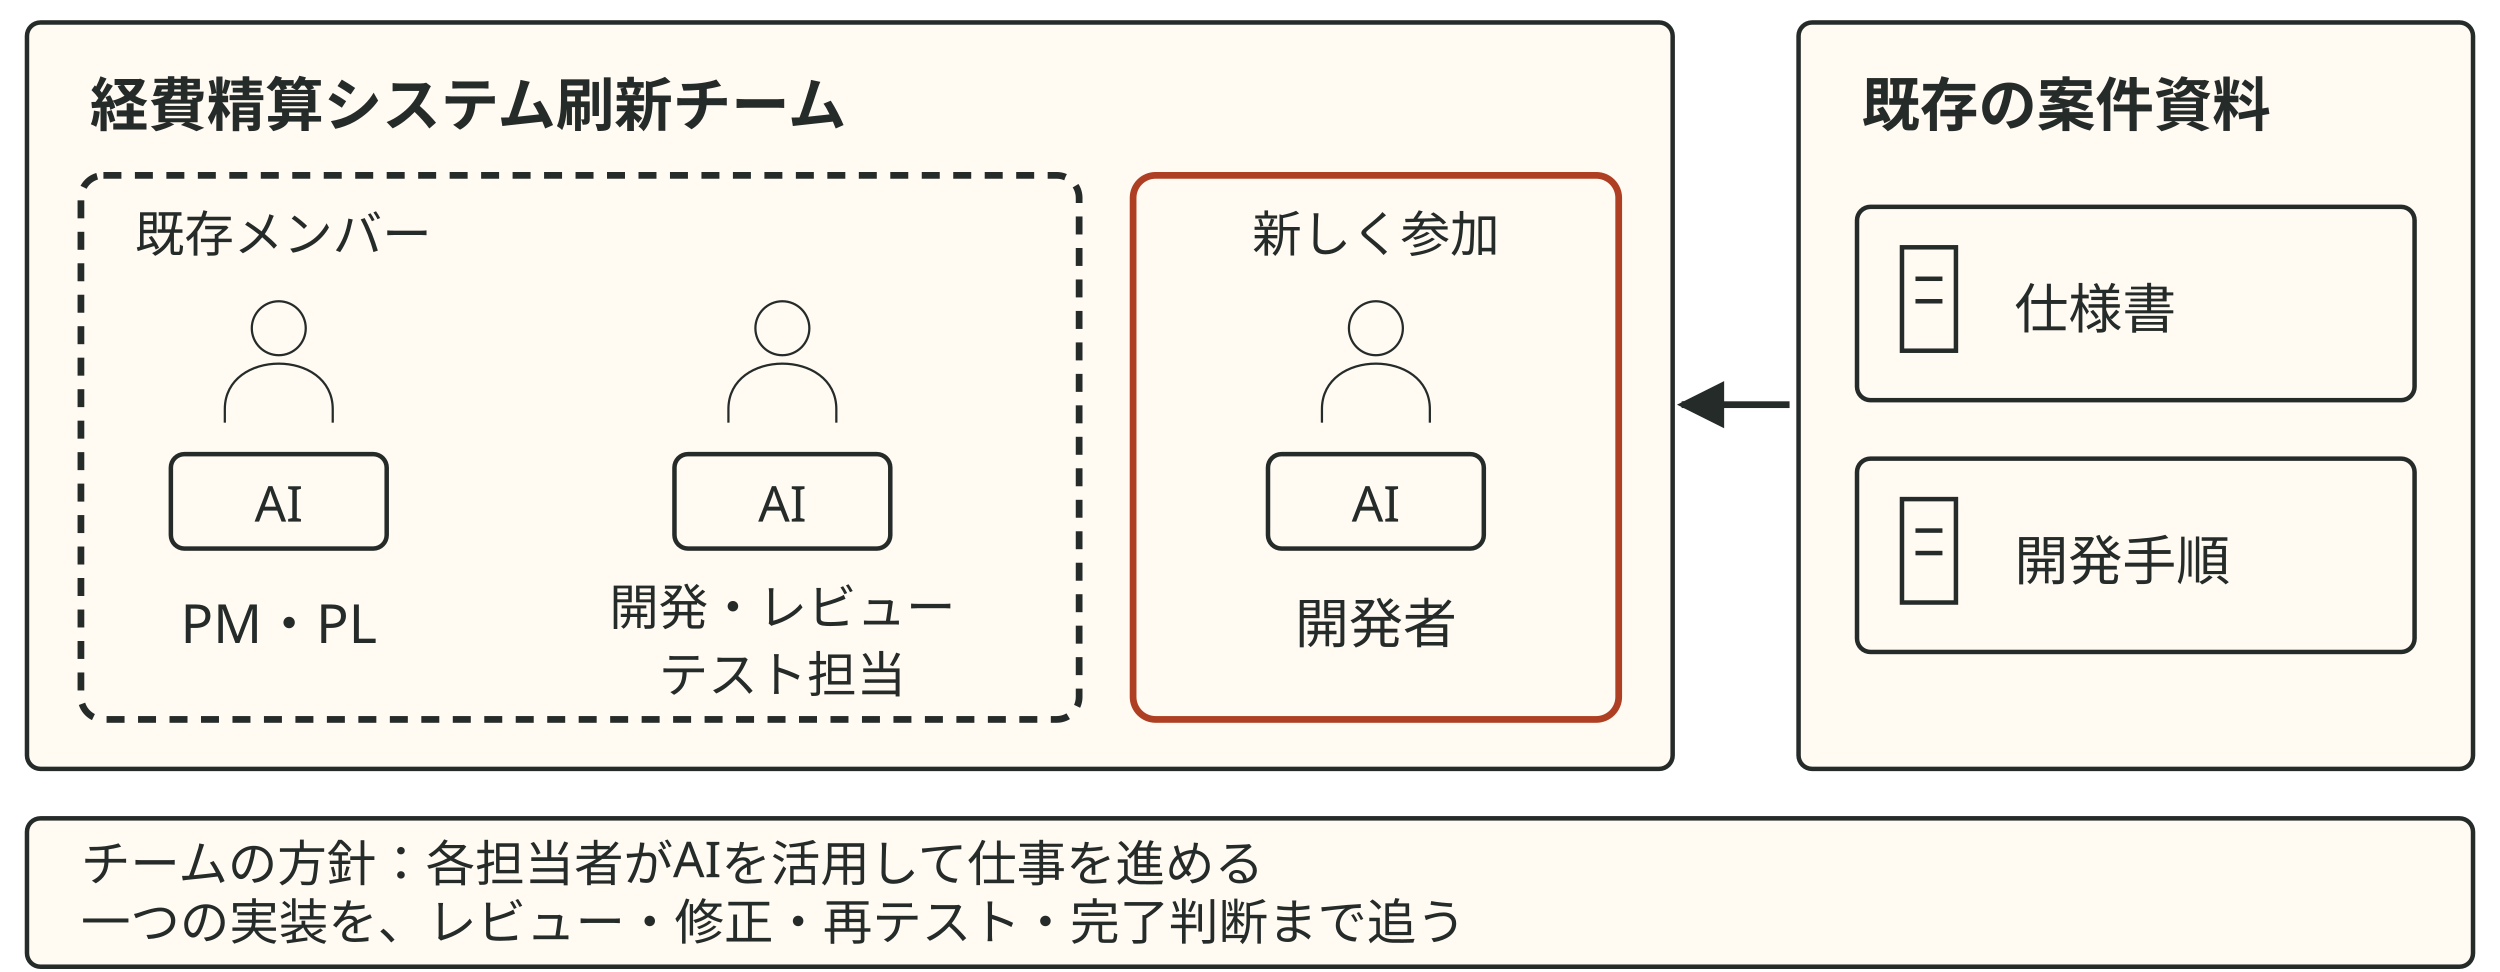
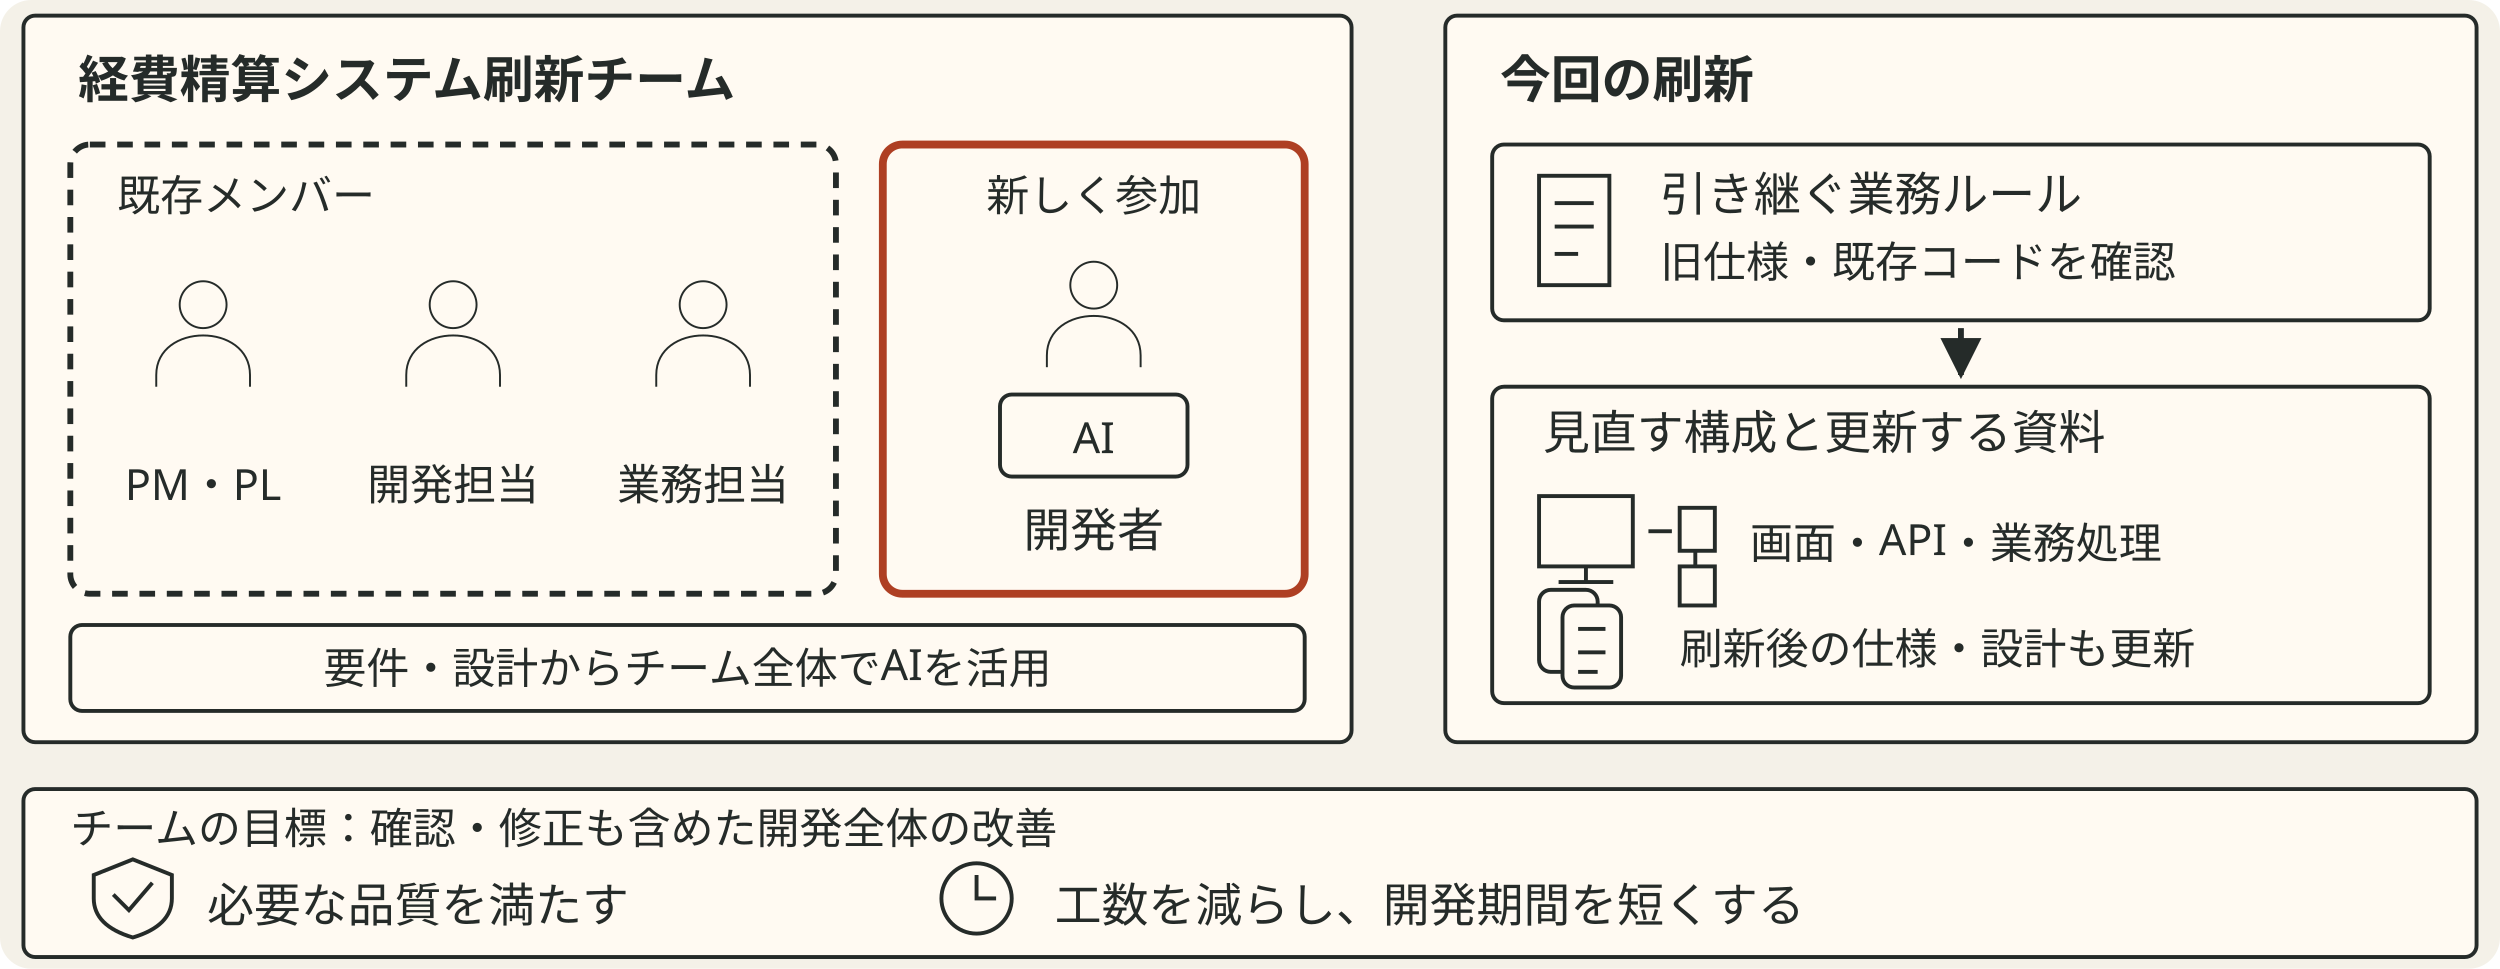
- <svg xmlns="http://www.w3.org/2000/svg" viewBox="0 0 556 216" style="min-width:420px" role="img" aria-label="経費精算システム刷新チームに開発者が新しく参加する。既存メンバーも新しい開発者もAIを使い、既存の仕様書と開発手順を参照する">
+ <svg xmlns="http://www.w3.org/2000/svg" viewBox="0 0 640 248" style="min-width:470px" role="img" aria-label="経費精算システム刷新チームに新しい開発者が参加する。業務ルールを引き継ぎながら、画面・API・業務処理の構成を見直し、刷新後の仕様書と設計資料も更新する。チームは要件と設計からAIを活用し、品質を満たし、確認と修正を含む開発全体の時間を短くすることを目指す。">
  <defs data-dsvg="marker">
-     <marker id="dsvg-d8f13c6c-arrow-252b29" viewBox="0 0 10 10" refX="9" refY="5" markerWidth="7" markerHeight="7" orient="auto-start-reverse">
+     <marker id="dsvg-b6edd000-arrow-252b29" viewBox="0 0 10 10" refX="9" refY="5" markerWidth="7" markerHeight="7" orient="auto-start-reverse">
      <path d="M0,0 L10,5 L0,10 z" fill="#252b29" />
    </marker>
  </defs>
-   <rect class="field" x="6" y="5" width="366" height="166" fill="#fffaf2" stroke="#252b29" stroke-width="1" rx="3" />
-   <text class="title" x="20" y="28" font-family="Noto Sans JP, Hiragino Kaku Gothic ProN, sans-serif" font-size="13" font-weight="700" fill="#252b29">経費精算システム刷新チーム</text>
-   <rect class="boundary" x="18" y="39" width="222" height="121" fill="none" stroke="#252b29" stroke-width="1.5" stroke-dasharray="4 3" rx="5" />
-   <text class="note" x="30" y="56" font-family="Noto Sans JP, Hiragino Kaku Gothic ProN, sans-serif" font-size="11" fill="#252b29">既存メンバー</text>
-   <g transform="translate(62 80) scale(.5)">
+   <rect data-dsvg="canvas" class="canvas" x="0.0" y="0.0" width="640.0" height="248.0" fill="#f4f1e8" rx="8" />
+   <rect class="field" x="6" y="4" width="340" height="186" fill="#fffaf2" stroke="#252b29" stroke-width="1" rx="3" />
+   <text class="title" x="20" y="25" font-family="Noto Sans JP, Hiragino Kaku Gothic ProN, sans-serif" font-size="13" font-weight="700" fill="#252b29">経費精算システム刷新チーム</text>
+   <rect class="boundary" x="18" y="37" width="196" height="115" fill="none" stroke="#252b29" stroke-width="1.5" stroke-dasharray="4 3" rx="5" />
+   <text class="note" x="30" y="54" font-family="Noto Sans JP, Hiragino Kaku Gothic ProN, sans-serif" font-size="11" fill="#252b29">既存メンバー</text>
+   <g transform="translate(52 85) scale(.5)">
    <path class="link" d="M12 -14 a12 12 0 1 1 -24 0 a12 12 0 1 1 24 0 M-24 28 v-6 c0 -27 48 -27 48 0 v6" fill="none" stroke="#252b29" stroke-width="1" />
  </g>
-   <g transform="translate(174 80) scale(.5)">
+   <text class="note" x="52" y="128" text-anchor="middle" font-family="Noto Sans JP, Hiragino Kaku Gothic ProN, sans-serif" font-size="11" fill="#252b29">PM・PL</text>
+   <g transform="translate(116 85) scale(.5)">
    <path class="link" d="M12 -14 a12 12 0 1 1 -24 0 a12 12 0 1 1 24 0 M-24 28 v-6 c0 -27 48 -27 48 0 v6" fill="none" stroke="#252b29" stroke-width="1" />
  </g>
-   <rect class="badge" x="38" y="101" width="48" height="21" fill="#fffaf2" stroke="#252b29" stroke-width="1" rx="3" />
-   <text class="note" x="62" y="116" text-anchor="middle" font-family="Noto Sans JP, Hiragino Kaku Gothic ProN, sans-serif" font-size="11" fill="#252b29">AI</text>
-   <rect class="badge" x="150" y="101" width="48" height="21" fill="#fffaf2" stroke="#252b29" stroke-width="1" rx="3" />
-   <text class="note" x="174" y="116" text-anchor="middle" font-family="Noto Sans JP, Hiragino Kaku Gothic ProN, sans-serif" font-size="11" fill="#252b29">AI</text>
-   <text class="label" x="62" y="143" text-anchor="middle" font-family="Noto Sans JP, Hiragino Kaku Gothic ProN, sans-serif" font-size="12" fill="#252b29">PM・PL</text>
-   <text class="note" x="174" y="139" text-anchor="middle" font-family="Noto Sans JP, Hiragino Kaku Gothic ProN, sans-serif" font-size="11" fill="#252b29">開発・レビュー</text>
-   <text class="note" x="174" y="154" text-anchor="middle" font-family="Noto Sans JP, Hiragino Kaku Gothic ProN, sans-serif" font-size="11" fill="#252b29">テスト担当</text>
-   <rect class="box" x="252" y="39" width="108" height="121" fill="#fffaf2" stroke="#ae3f23" stroke-width="1.5" rx="5" />
-   <text class="note" x="306" y="56" text-anchor="middle" font-family="Noto Sans JP, Hiragino Kaku Gothic ProN, sans-serif" font-size="11" fill="#252b29">新しく参加</text>
-   <g transform="translate(306 80) scale(.5)">
+   <text class="note" x="116" y="128" text-anchor="middle" font-family="Noto Sans JP, Hiragino Kaku Gothic ProN, sans-serif" font-size="11" fill="#252b29">開発担当</text>
+   <g transform="translate(180 85) scale(.5)">
    <path class="link" d="M12 -14 a12 12 0 1 1 -24 0 a12 12 0 1 1 24 0 M-24 28 v-6 c0 -27 48 -27 48 0 v6" fill="none" stroke="#252b29" stroke-width="1" />
  </g>
-   <rect class="badge" x="282" y="101" width="48" height="21" fill="#fffaf2" stroke="#252b29" stroke-width="1" rx="3" />
-   <text class="note" x="306" y="116" text-anchor="middle" font-family="Noto Sans JP, Hiragino Kaku Gothic ProN, sans-serif" font-size="11" fill="#252b29">AI</text>
-   <text class="label" x="306" y="143" text-anchor="middle" font-family="Noto Sans JP, Hiragino Kaku Gothic ProN, sans-serif" font-size="12" fill="#252b29">開発者</text>
-   <path class="flow" d="M398 90 H374" fill="none" stroke="#252b29" stroke-width="1.5" marker-end="url(#dsvg-d8f13c6c-arrow-252b29)" />
-   <rect class="field" x="400" y="5" width="150" height="166" fill="#fffaf2" stroke="#252b29" stroke-width="1" rx="3" />
-   <text class="title" x="414" y="28" font-family="Noto Sans JP, Hiragino Kaku Gothic ProN, sans-serif" font-size="13" font-weight="700" fill="#252b29">既存の案件資料</text>
-   <rect class="badge" x="413" y="46" width="124" height="43" fill="#fffaf2" stroke="#252b29" stroke-width="1" rx="3" />
-   <path class="link" d="M423 55 h12 v23 h-12 z M426 62 h6 M426 67 h6" fill="none" stroke="#252b29" stroke-width="1" />
-   <text class="label" x="448" y="73" font-family="Noto Sans JP, Hiragino Kaku Gothic ProN, sans-serif" font-size="12" fill="#252b29">仕様書</text>
-   <rect class="badge" x="413" y="102" width="124" height="43" fill="#fffaf2" stroke="#252b29" stroke-width="1" rx="3" />
-   <path class="link" d="M423 111 h12 v23 h-12 z M426 118 h6 M426 123 h6" fill="none" stroke="#252b29" stroke-width="1" />
-   <text class="label" x="448" y="129" font-family="Noto Sans JP, Hiragino Kaku Gothic ProN, sans-serif" font-size="12" fill="#252b29">開発手順</text>
-   <rect class="badge" x="6" y="182" width="544" height="33" fill="#fffaf2" stroke="#252b29" stroke-width="1" rx="3" />
-   <text class="note" x="18" y="196" font-family="Noto Sans JP, Hiragino Kaku Gothic ProN, sans-serif" font-size="11" fill="#252b29">チームの方針：各担当者がAIを活用して仕事を進める</text>
-   <text class="note" x="18" y="209" font-family="Noto Sans JP, Hiragino Kaku Gothic ProN, sans-serif" font-size="11" fill="#252b29">一つの実装を、レビュー・修正・再テスト・完了判断まで追う</text>
+   <text class="note" x="180" y="128" text-anchor="middle" font-family="Noto Sans JP, Hiragino Kaku Gothic ProN, sans-serif" font-size="11" fill="#252b29">業務担当</text>
+   <rect class="box focus" x="226" y="37" width="108" height="115" fill="#fffaf2" stroke="#ae3f23" stroke-width="2" rx="5" />
+   <text class="note" x="280" y="54" text-anchor="middle" font-family="Noto Sans JP, Hiragino Kaku Gothic ProN, sans-serif" font-size="11" fill="#252b29">新しく参加</text>
+   <g transform="translate(280 80) scale(.5)">
+     <path class="link" d="M12 -14 a12 12 0 1 1 -24 0 a12 12 0 1 1 24 0 M-24 28 v-6 c0 -27 48 -27 48 0 v6" fill="none" stroke="#252b29" stroke-width="1" />
+   </g>
+   <rect class="badge" x="256" y="101" width="48" height="21" fill="#fffaf2" stroke="#252b29" stroke-width="1" rx="3" />
+   <text class="note" x="280" y="116" text-anchor="middle" font-family="Noto Sans JP, Hiragino Kaku Gothic ProN, sans-serif" font-size="11" fill="#252b29">AI</text>
+   <text class="label" x="280" y="140" text-anchor="middle" font-family="Noto Sans JP, Hiragino Kaku Gothic ProN, sans-serif" font-size="12" fill="#252b29">開発者</text>
+   <rect class="badge" x="18" y="160" width="316" height="22" fill="#fffaf2" stroke="#252b29" stroke-width="1" rx="3" />
+   <text class="note" x="176" y="175" text-anchor="middle" font-family="Noto Sans JP, Hiragino Kaku Gothic ProN, sans-serif" font-size="11" fill="#252b29">要件・設計からチーム全体でAIを活用</text>
+   <rect class="field" x="370" y="4" width="264" height="186" fill="#fffaf2" stroke="#252b29" stroke-width="1" rx="3" />
+   <text class="title" x="384" y="25" font-family="Noto Sans JP, Hiragino Kaku Gothic ProN, sans-serif" font-size="13" font-weight="700" fill="#252b29">今回の刷新</text>
+   <rect class="badge" x="382" y="37" width="240" height="45" fill="#fffaf2" stroke="#252b29" stroke-width="1" rx="3" />
+   <path class="link" d="M394 45 h18 v28 h-18 z M398 52 h10 M398 58 h10 M398 65 h6" fill="none" stroke="#252b29" stroke-width="1" />
+   <text class="label" x="425" y="54" font-family="Noto Sans JP, Hiragino Kaku Gothic ProN, sans-serif" font-size="12" fill="#252b29">引き継ぐ業務ルール</text>
+   <text class="note" x="425" y="71" font-family="Noto Sans JP, Hiragino Kaku Gothic ProN, sans-serif" font-size="11" fill="#252b29">旧仕様・既存コードを確認</text>
+   <path class="flow" d="M502 84 V96" fill="none" stroke="#252b29" stroke-width="1.5" marker-end="url(#dsvg-b6edd000-arrow-252b29)" />
+   <rect class="badge" x="382" y="99" width="240" height="81" fill="#fffaf2" stroke="#252b29" stroke-width="1" rx="3" />
+   <text class="label" x="395" y="115" font-family="Noto Sans JP, Hiragino Kaku Gothic ProN, sans-serif" font-size="12" fill="#252b29">見直す構成と更新する資料</text>
+   <path class="link" d="M394 127 h24 v18 h-24 z M406 145 v4 M399 149 h14 M422 136 h6 M430 130 h9 v11 h-9 z M430 145 h9 v10 h-9 z M434 141 v4" fill="none" stroke="#252b29" stroke-width="1" />
+   <text class="note" x="448" y="143" font-family="Noto Sans JP, Hiragino Kaku Gothic ProN, sans-serif" font-size="11" fill="#252b29">画面・API・業務処理</text>
+   <rect class="badge" x="394" y="151" width="15" height="21" fill="#fffaf2" stroke="#252b29" stroke-width="1" rx="3" />
+   <rect class="badge" x="400" y="155" width="15" height="21" fill="#fffaf2" stroke="#252b29" stroke-width="1" rx="3" />
+   <path class="link" d="M404 161 h7 M404 167 h7 M404 172 h5" fill="none" stroke="#252b29" stroke-width="1" />
+   <text class="note" x="430" y="170" font-family="Noto Sans JP, Hiragino Kaku Gothic ProN, sans-serif" font-size="11" fill="#252b29">刷新後の仕様・設計も更新</text>
+   <rect class="field" x="6" y="202" width="628" height="43" fill="#fffaf2" stroke="#252b29" stroke-width="1" rx="3" />
+   <text class="note" x="18" y="216" font-family="Noto Sans JP, Hiragino Kaku Gothic ProN, sans-serif" font-size="11" fill="#252b29">チームの目標：確認・修正も含めた開発全体の改善</text>
+   <path class="link" d="M24 224 L34 220 L44 224 V230 Q44 237 34 240 Q24 237 24 230 Z M29 229 L33 233 L39 226" fill="none" stroke="#252b29" stroke-width="1" />
+   <text class="label" x="53" y="236" font-family="Noto Sans JP, Hiragino Kaku Gothic ProN, sans-serif" font-size="12" fill="#252b29">必要な品質を満たす</text>
+   <path class="link" d="M259 230 a9 9 0 1 1 -18 0 a9 9 0 1 1 18 0 M250 224 V230 H255" fill="none" stroke="#252b29" stroke-width="1" />
+   <text class="label" x="270" y="236" font-family="Noto Sans JP, Hiragino Kaku Gothic ProN, sans-serif" font-size="12" fill="#252b29">工数を減らし、開発期間を短くする</text>
</svg>
